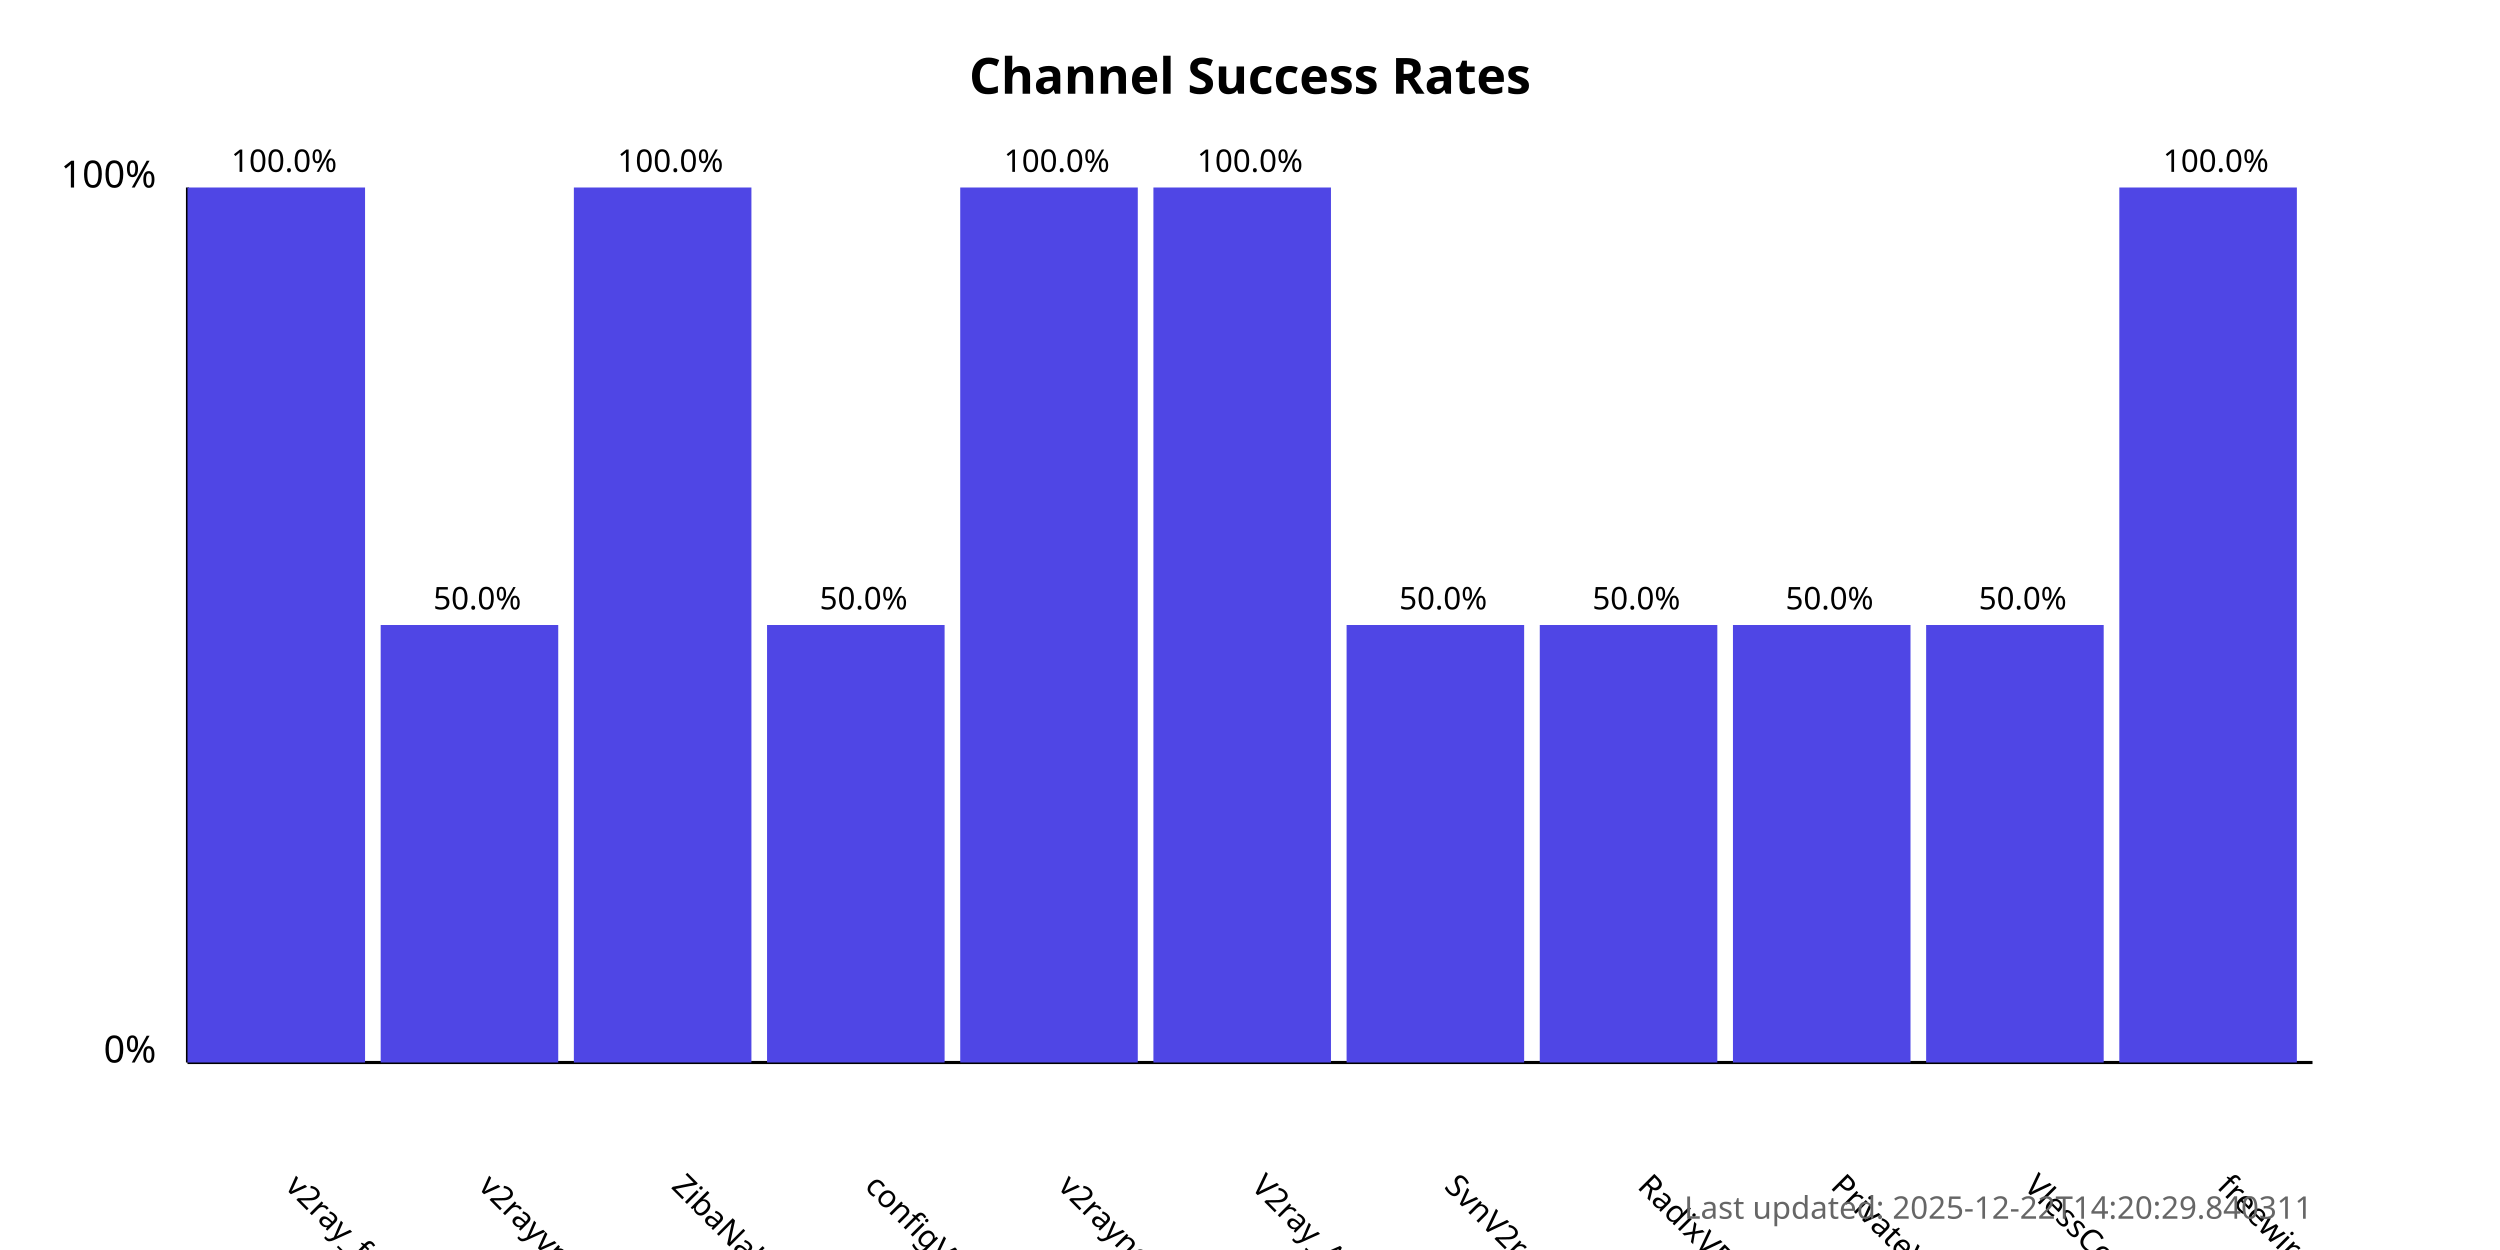
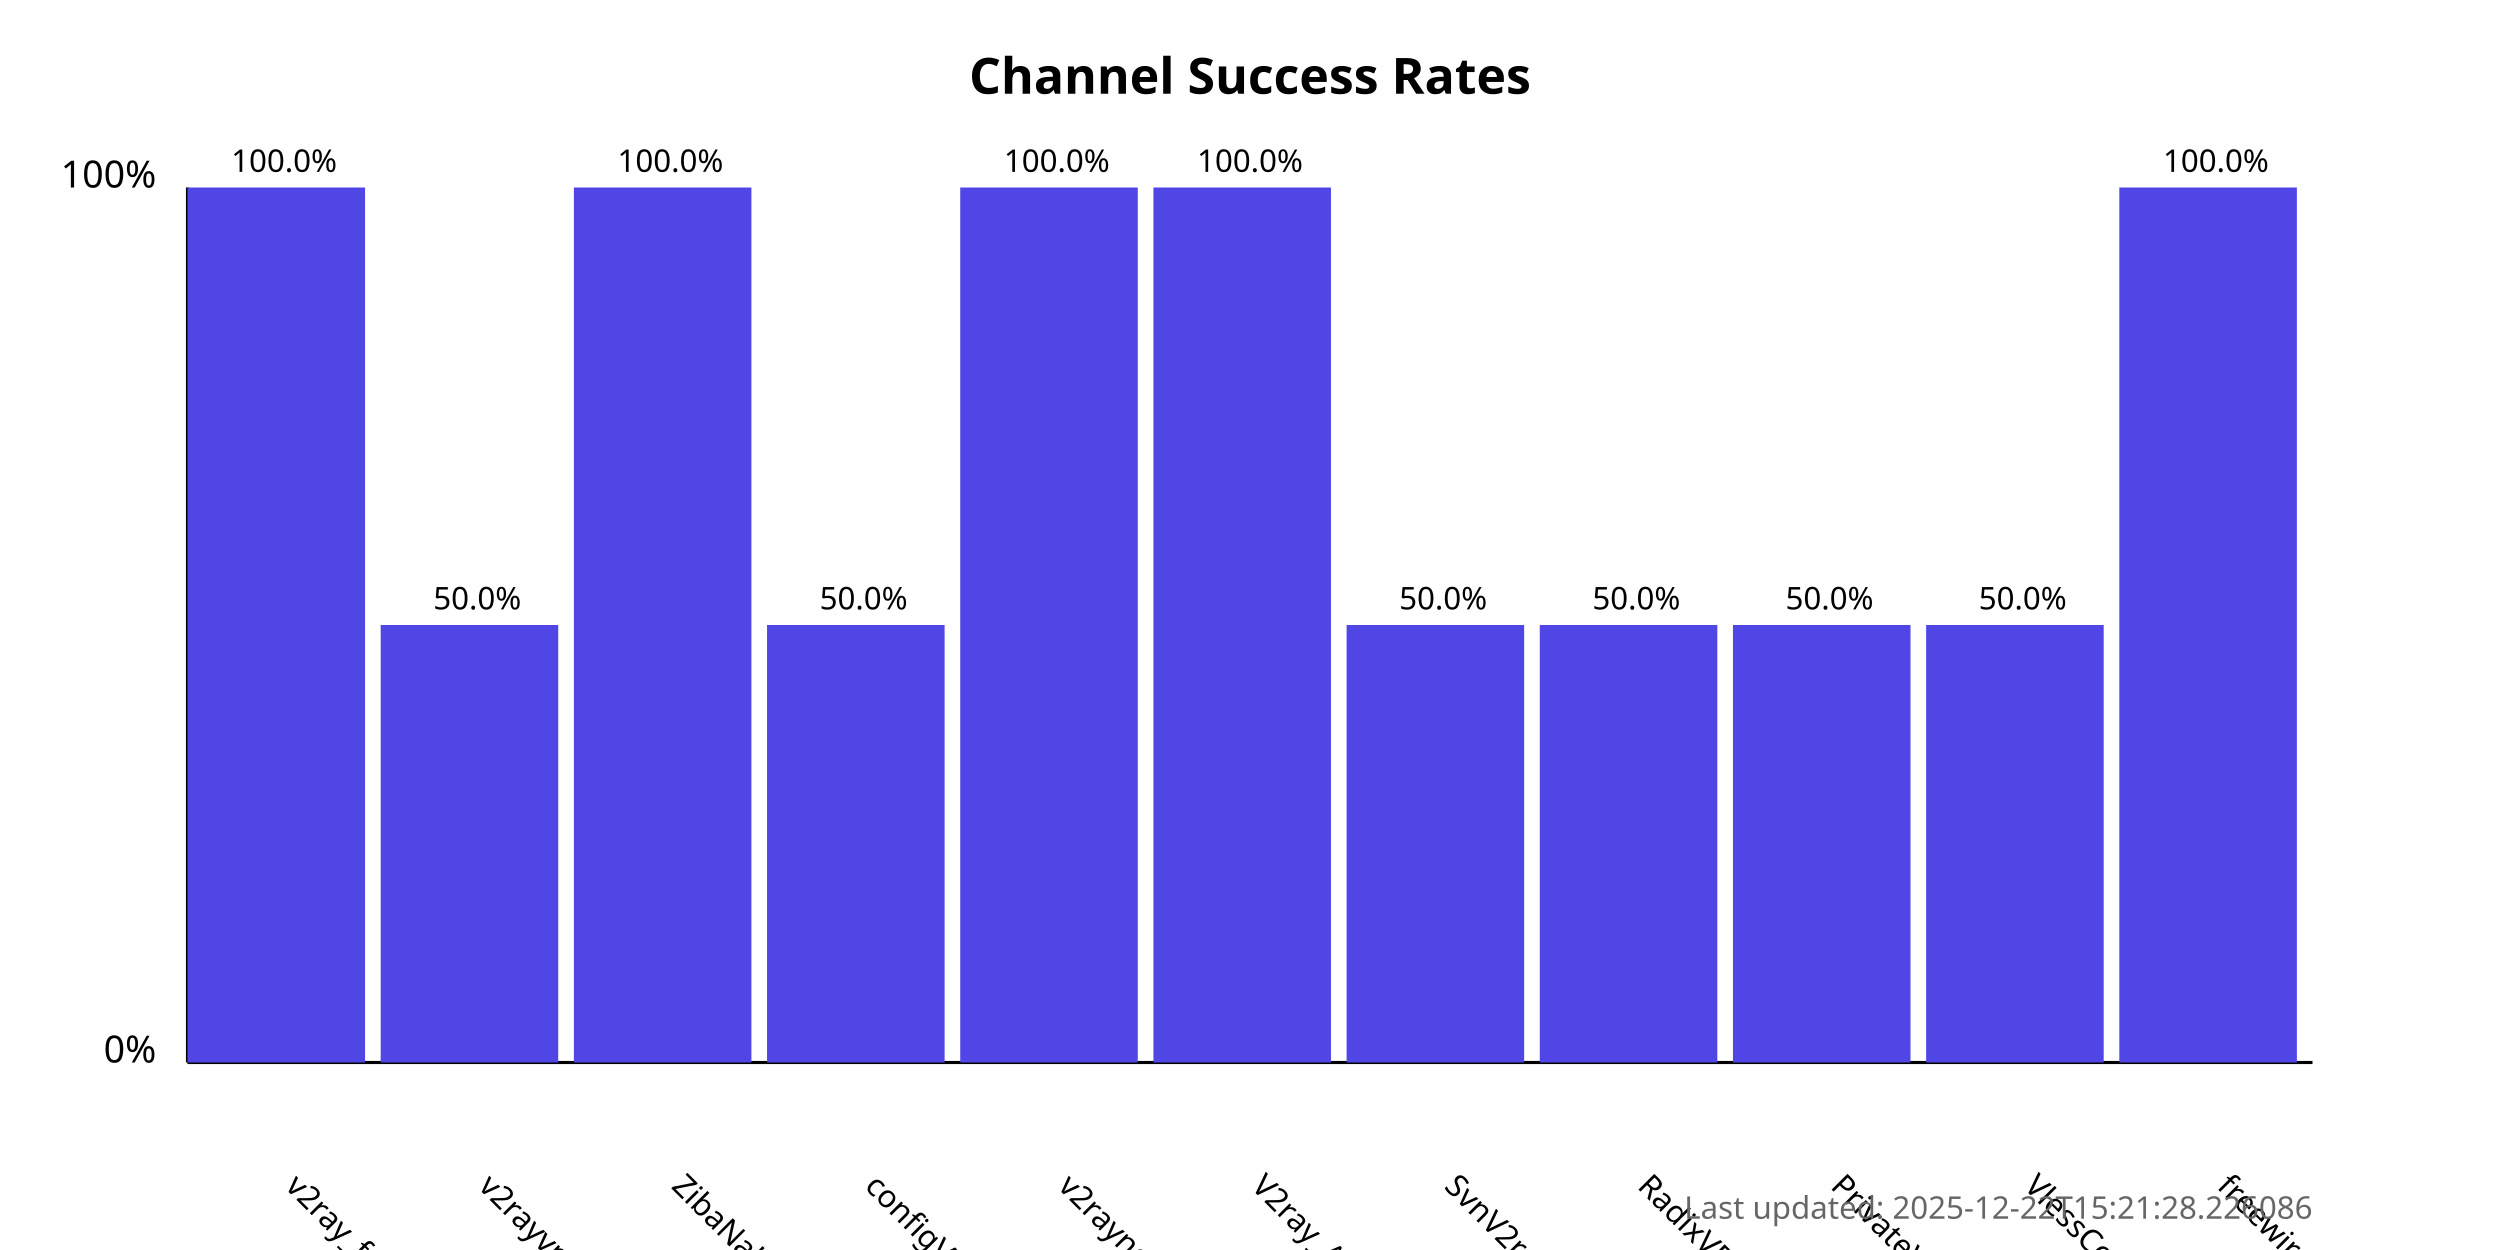
<svg xmlns="http://www.w3.org/2000/svg" width="800" height="400">
  <style>
            .chart-title { font: bold 16px sans-serif; }
            .axis-label { font: 12px sans-serif; }
            .tick-label { font: 10px sans-serif; }
            .bar { fill: #4f46e5; }
            .bar:hover { fill: #6366f1; }
            .timestamp { font: 10px sans-serif; fill: #666; }
        </style>
  <text x="400.0" y="30" text-anchor="middle" class="chart-title">
            Channel Success Rates
        </text>
  <line x1="60" y1="340" x2="60" y2="60" stroke="black" stroke-width="1" />
  <line x1="60" y1="340" x2="740" y2="340" stroke="black" stroke-width="1" />
  <text x="50" y="340" text-anchor="end" class="axis-label">0%</text>
  <text x="50" y="60" text-anchor="end" class="axis-label">100%</text>
  <g>
    <rect x="60" y="60.0" width="56.818" height="280.0" class="bar" />
    <text x="90.909" y="380" transform="rotate(45, 90.90909, 380)" text-anchor="start" class="tick-label">
                v2ray_free_conf
            </text>
    <text x="90.909" y="55.0" text-anchor="middle" class="tick-label">
                100.0%
            </text>
  </g>
  <g>
    <rect x="121.818" y="200.0" width="56.818" height="140.0" class="bar" />
    <text x="152.727" y="380" transform="rotate(45, 152.7273, 380)" text-anchor="start" class="tick-label">
                v2rayvpno
            </text>
    <text x="152.727" y="195.0" text-anchor="middle" class="tick-label">
                50.0%
            </text>
  </g>
  <g>
    <rect x="183.636" y="60.0" width="56.818" height="280.0" class="bar" />
    <text x="214.545" y="380" transform="rotate(45, 214.5455, 380)" text-anchor="start" class="tick-label">
                ZibaNabz
            </text>
    <text x="214.545" y="55.0" text-anchor="middle" class="tick-label">
                100.0%
            </text>
  </g>
  <g>
    <rect x="245.455" y="200.0" width="56.818" height="140.0" class="bar" />
    <text x="276.364" y="380" transform="rotate(45, 276.3636, 380)" text-anchor="start" class="tick-label">
                configV2rayForFree
            </text>
    <text x="276.364" y="195.0" text-anchor="middle" class="tick-label">
                50.0%
            </text>
  </g>
  <g>
    <rect x="307.273" y="60.0" width="56.818" height="280.0" class="bar" />
    <text x="338.182" y="380" transform="rotate(45, 338.1818, 380)" text-anchor="start" class="tick-label">
                v2rayngvpn
            </text>
    <text x="338.182" y="55.0" text-anchor="middle" class="tick-label">
                100.0%
            </text>
  </g>
  <g>
    <rect x="369.091" y="60.0" width="56.818" height="280.0" class="bar" />
    <text x="400.0" y="380" transform="rotate(45, 400.0, 380)" text-anchor="start" class="tick-label">
                V2ray_Alpha
            </text>
    <text x="400.0" y="55.0" text-anchor="middle" class="tick-label">
                100.0%
            </text>
  </g>
  <g>
    <rect x="430.909" y="200.0" width="56.818" height="140.0" class="bar" />
    <text x="461.818" y="380" transform="rotate(45, 461.8182, 380)" text-anchor="start" class="tick-label">
                SvnV2ray
            </text>
    <text x="461.818" y="195.0" text-anchor="middle" class="tick-label">
                50.0%
            </text>
  </g>
  <g>
    <rect x="492.727" y="200.0" width="56.818" height="140.0" class="bar" />
    <text x="523.636" y="380" transform="rotate(45, 523.6364, 380)" text-anchor="start" class="tick-label">
                RadixVPN
            </text>
    <text x="523.636" y="195.0" text-anchor="middle" class="tick-label">
                50.0%
            </text>
  </g>
  <g>
    <rect x="554.545" y="200.0" width="56.818" height="140.0" class="bar" />
    <text x="585.455" y="380" transform="rotate(45, 585.4545, 380)" text-anchor="start" class="tick-label">
                PrivateVPNs
            </text>
    <text x="585.455" y="195.0" text-anchor="middle" class="tick-label">
                50.0%
            </text>
  </g>
  <g>
    <rect x="616.364" y="200.0" width="56.818" height="140.0" class="bar" />
    <text x="647.273" y="380" transform="rotate(45, 647.2727, 380)" text-anchor="start" class="tick-label">
                VlessConfig
            </text>
    <text x="647.273" y="195.0" text-anchor="middle" class="tick-label">
                50.0%
            </text>
  </g>
  <g>
    <rect x="678.182" y="60.0" width="56.818" height="280.0" class="bar" />
    <text x="709.091" y="380" transform="rotate(45, 709.0909, 380)" text-anchor="start" class="tick-label">
                freewireguard
            </text>
    <text x="709.091" y="55.0" text-anchor="middle" class="tick-label">
                100.0%
            </text>
  </g>
  <text x="740" y="390" text-anchor="end" class="timestamp">
-             Last updated: 2025-12-22T14:20:29.840311
+             Last updated: 2025-12-22T15:21:28.226086
        </text>
</svg>
